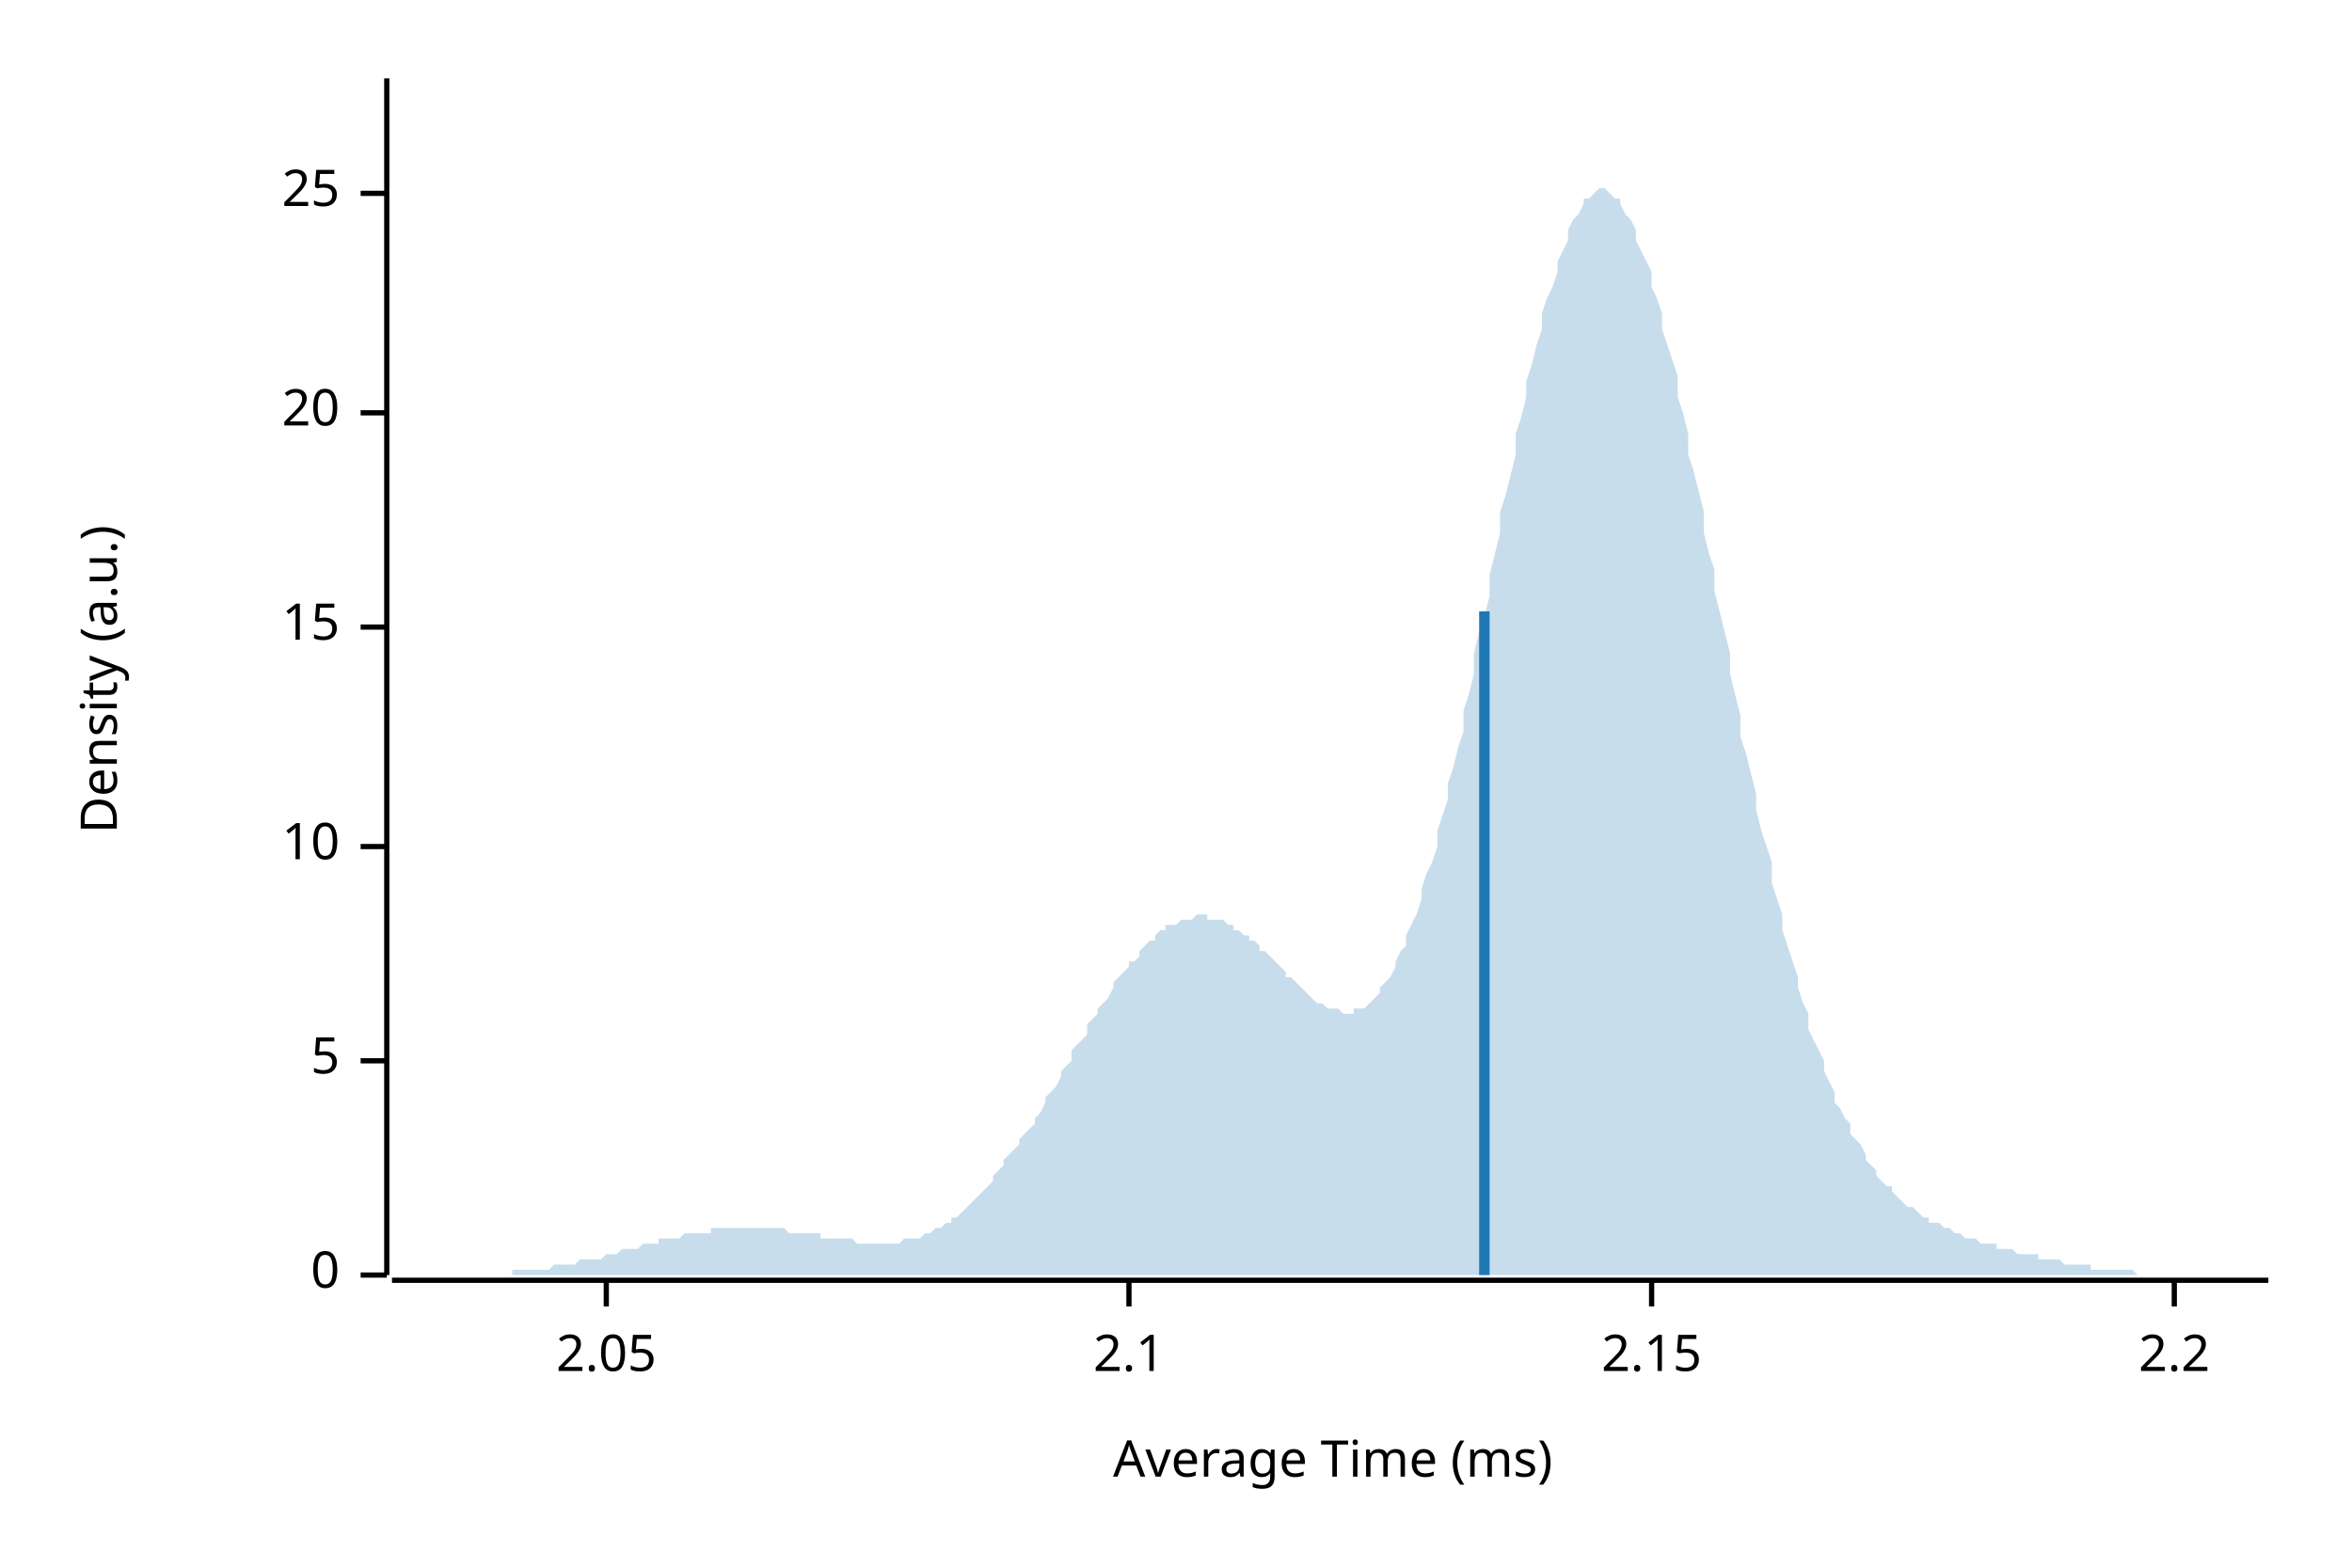
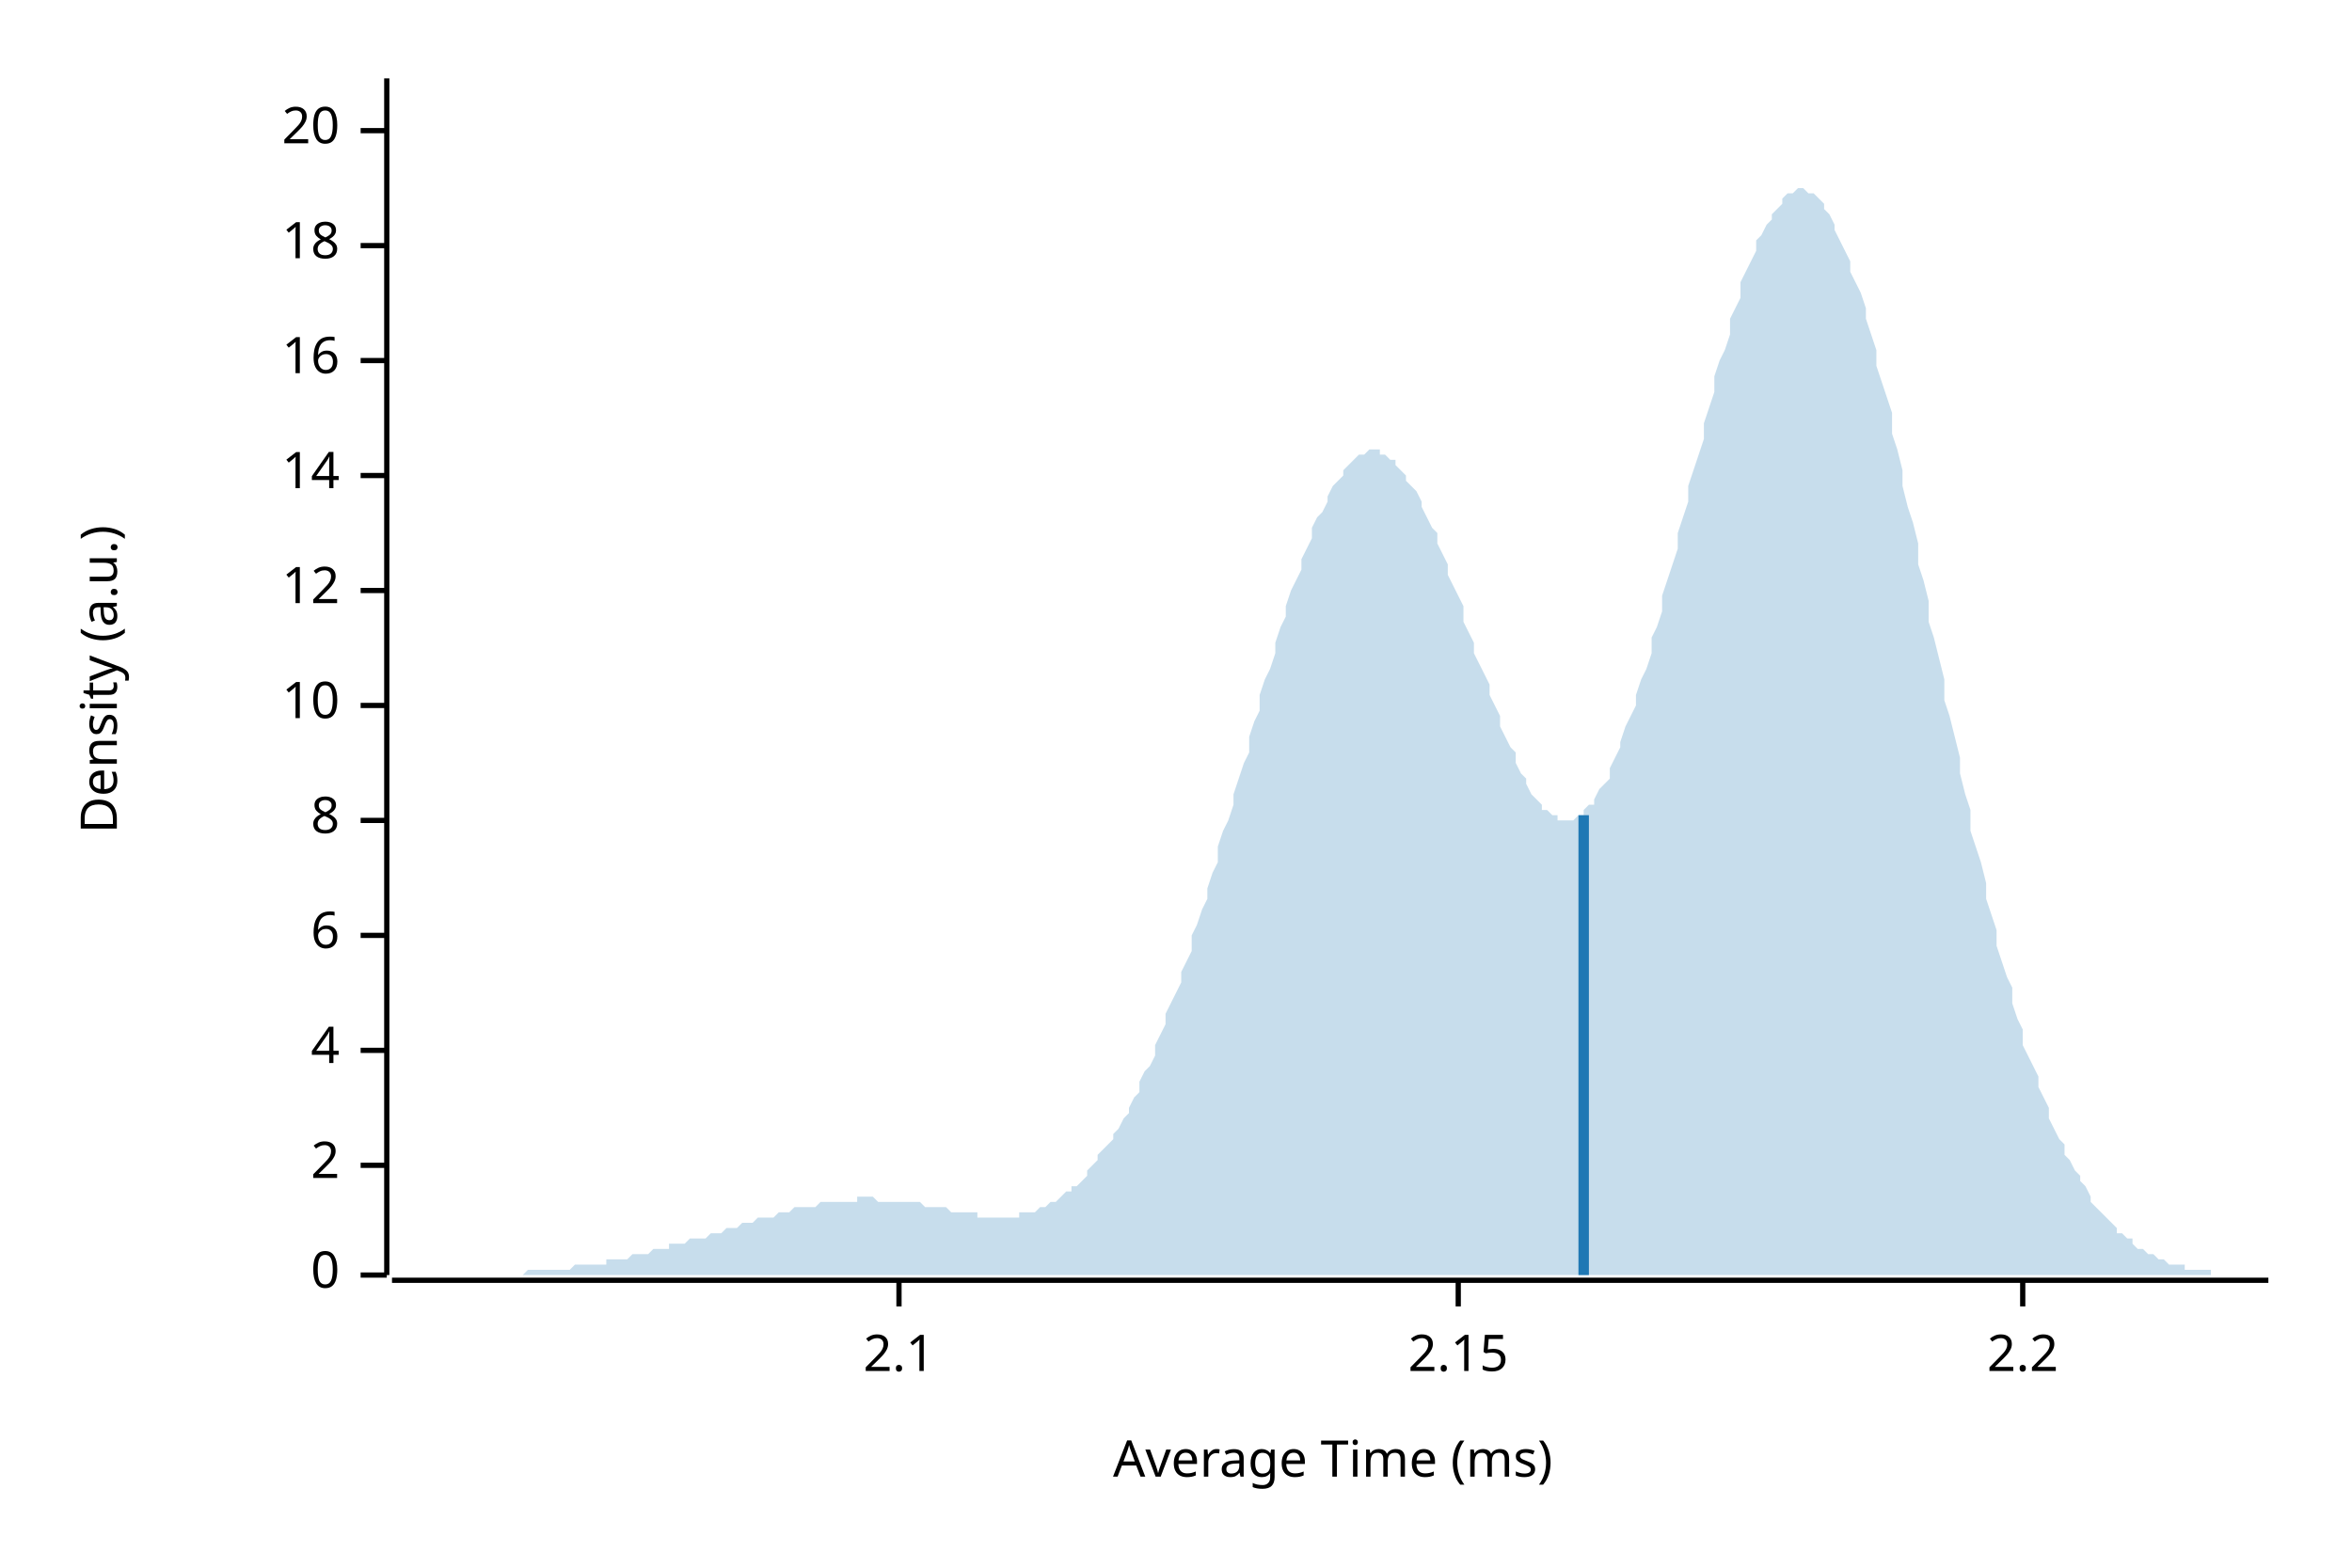
<svg xmlns="http://www.w3.org/2000/svg" width="450" height="300" viewBox="0 0 450 300">
  <text x="15" y="130" dy="0.76em" text-anchor="middle" font-family="sans-serif" font-size="9.677" opacity="1" fill="#000000" transform="rotate(270, 15, 130)">
Density (a.u.)
</text>
  <text x="255" y="285" dy="-0.5ex" text-anchor="middle" font-family="sans-serif" font-size="9.677" opacity="1" fill="#000000">
Average Time (ms)
</text>
  <polyline fill="none" opacity="1" stroke="#000000" stroke-width="1" points="74,15 74,244 " />
  <text x="65" y="244" dy="0.5ex" text-anchor="end" font-family="sans-serif" font-size="9.677" opacity="1" fill="#000000">
0
</text>
  <polyline fill="none" opacity="1" stroke="#000000" stroke-width="1" points="69,244 74,244 " />
-   <text x="65" y="203" dy="0.5ex" text-anchor="end" font-family="sans-serif" font-size="9.677" opacity="1" fill="#000000">
- 5
+   <text x="65" y="223" dy="0.5ex" text-anchor="end" font-family="sans-serif" font-size="9.677" opacity="1" fill="#000000">
+ 2
</text>
-   <polyline fill="none" opacity="1" stroke="#000000" stroke-width="1" points="69,203 74,203 " />
-   <text x="65" y="162" dy="0.5ex" text-anchor="end" font-family="sans-serif" font-size="9.677" opacity="1" fill="#000000">
+   <polyline fill="none" opacity="1" stroke="#000000" stroke-width="1" points="69,223 74,223 " />
+   <text x="65" y="201" dy="0.5ex" text-anchor="end" font-family="sans-serif" font-size="9.677" opacity="1" fill="#000000">
+ 4
+ </text>
+   <polyline fill="none" opacity="1" stroke="#000000" stroke-width="1" points="69,201 74,201 " />
+   <text x="65" y="179" dy="0.5ex" text-anchor="end" font-family="sans-serif" font-size="9.677" opacity="1" fill="#000000">
+ 6
+ </text>
+   <polyline fill="none" opacity="1" stroke="#000000" stroke-width="1" points="69,179 74,179 " />
+   <text x="65" y="157" dy="0.5ex" text-anchor="end" font-family="sans-serif" font-size="9.677" opacity="1" fill="#000000">
+ 8
+ </text>
+   <polyline fill="none" opacity="1" stroke="#000000" stroke-width="1" points="69,157 74,157 " />
+   <text x="65" y="135" dy="0.5ex" text-anchor="end" font-family="sans-serif" font-size="9.677" opacity="1" fill="#000000">
10
</text>
-   <polyline fill="none" opacity="1" stroke="#000000" stroke-width="1" points="69,162 74,162 " />
-   <text x="65" y="120" dy="0.5ex" text-anchor="end" font-family="sans-serif" font-size="9.677" opacity="1" fill="#000000">
- 15
+   <polyline fill="none" opacity="1" stroke="#000000" stroke-width="1" points="69,135 74,135 " />
+   <text x="65" y="113" dy="0.5ex" text-anchor="end" font-family="sans-serif" font-size="9.677" opacity="1" fill="#000000">
+ 12
</text>
-   <polyline fill="none" opacity="1" stroke="#000000" stroke-width="1" points="69,120 74,120 " />
-   <text x="65" y="79" dy="0.5ex" text-anchor="end" font-family="sans-serif" font-size="9.677" opacity="1" fill="#000000">
+   <polyline fill="none" opacity="1" stroke="#000000" stroke-width="1" points="69,113 74,113 " />
+   <text x="65" y="91" dy="0.5ex" text-anchor="end" font-family="sans-serif" font-size="9.677" opacity="1" fill="#000000">
+ 14
+ </text>
+   <polyline fill="none" opacity="1" stroke="#000000" stroke-width="1" points="69,91 74,91 " />
+   <text x="65" y="69" dy="0.5ex" text-anchor="end" font-family="sans-serif" font-size="9.677" opacity="1" fill="#000000">
+ 16
+ </text>
+   <polyline fill="none" opacity="1" stroke="#000000" stroke-width="1" points="69,69 74,69 " />
+   <text x="65" y="47" dy="0.5ex" text-anchor="end" font-family="sans-serif" font-size="9.677" opacity="1" fill="#000000">
+ 18
+ </text>
+   <polyline fill="none" opacity="1" stroke="#000000" stroke-width="1" points="69,47 74,47 " />
+   <text x="65" y="25" dy="0.5ex" text-anchor="end" font-family="sans-serif" font-size="9.677" opacity="1" fill="#000000">
20
</text>
-   <polyline fill="none" opacity="1" stroke="#000000" stroke-width="1" points="69,79 74,79 " />
-   <text x="65" y="37" dy="0.5ex" text-anchor="end" font-family="sans-serif" font-size="9.677" opacity="1" fill="#000000">
- 25
- </text>
-   <polyline fill="none" opacity="1" stroke="#000000" stroke-width="1" points="69,37 74,37 " />
+   <polyline fill="none" opacity="1" stroke="#000000" stroke-width="1" points="69,25 74,25 " />
  <polyline fill="none" opacity="1" stroke="#000000" stroke-width="1" points="75,245 434,245 " />
-   <text x="116" y="255" dy="0.76em" text-anchor="middle" font-family="sans-serif" font-size="9.677" opacity="1" fill="#000000">
- 2.05
- </text>
-   <polyline fill="none" opacity="1" stroke="#000000" stroke-width="1" points="116,245 116,250 " />
-   <text x="216" y="255" dy="0.76em" text-anchor="middle" font-family="sans-serif" font-size="9.677" opacity="1" fill="#000000">
+   <text x="172" y="255" dy="0.76em" text-anchor="middle" font-family="sans-serif" font-size="9.677" opacity="1" fill="#000000">
2.1
</text>
-   <polyline fill="none" opacity="1" stroke="#000000" stroke-width="1" points="216,245 216,250 " />
-   <text x="316" y="255" dy="0.76em" text-anchor="middle" font-family="sans-serif" font-size="9.677" opacity="1" fill="#000000">
+   <polyline fill="none" opacity="1" stroke="#000000" stroke-width="1" points="172,245 172,250 " />
+   <text x="279" y="255" dy="0.76em" text-anchor="middle" font-family="sans-serif" font-size="9.677" opacity="1" fill="#000000">
2.15
</text>
-   <polyline fill="none" opacity="1" stroke="#000000" stroke-width="1" points="316,245 316,250 " />
-   <text x="416" y="255" dy="0.76em" text-anchor="middle" font-family="sans-serif" font-size="9.677" opacity="1" fill="#000000">
+   <polyline fill="none" opacity="1" stroke="#000000" stroke-width="1" points="279,245 279,250 " />
+   <text x="387" y="255" dy="0.76em" text-anchor="middle" font-family="sans-serif" font-size="9.677" opacity="1" fill="#000000">
2.2
</text>
-   <polyline fill="none" opacity="1" stroke="#000000" stroke-width="1" points="416,245 416,250 " />
-   <polygon opacity="0.25" fill="#1F78B4" points="75,244 75,244 76,244 77,244 77,244 78,244 79,244 80,244 80,244 81,244 82,244 82,244 83,244 84,244 85,244 85,244 86,244 87,244 87,244 88,244 89,244 90,244 90,244 91,244 92,244 92,244 93,244 94,244 95,244 95,244 96,244 97,244 98,244 98,243 99,243 100,243 100,243 101,243 102,243 103,243 103,243 104,243 105,243 105,243 106,242 107,242 108,242 108,242 109,242 110,242 110,242 111,241 112,241 113,241 113,241 114,241 115,241 116,240 116,240 117,240 118,240 118,240 119,239 120,239 121,239 121,239 122,239 123,238 123,238 124,238 125,238 126,238 126,237 127,237 128,237 128,237 129,237 130,237 131,236 131,236 132,236 133,236 133,236 134,236 135,236 136,236 136,235 137,235 138,235 139,235 139,235 140,235 141,235 141,235 142,235 143,235 144,235 144,235 145,235 146,235 146,235 147,235 148,235 149,235 149,235 150,235 151,236 151,236 152,236 153,236 154,236 154,236 155,236 156,236 157,236 157,237 158,237 159,237 159,237 160,237 161,237 162,237 162,237 163,237 164,238 164,238 165,238 166,238 167,238 167,238 168,238 169,238 169,238 170,238 171,238 172,238 172,238 173,237 174,237 175,237 175,237 176,237 177,236 177,236 178,236 179,235 180,235 180,235 181,234 182,234 182,233 183,233 184,232 185,231 185,231 186,230 187,229 187,229 188,228 189,227 190,226 190,225 191,224 192,223 192,222 193,221 194,220 195,219 195,218 196,217 197,216 198,215 198,214 199,213 200,211 200,210 201,209 202,208 203,206 203,205 204,204 205,203 205,201 206,200 207,199 208,198 208,196 209,195 210,194 210,193 211,192 212,191 213,189 213,188 214,187 215,186 216,185 216,184 217,184 218,183 218,182 219,181 220,180 221,180 221,179 222,178 223,178 223,177 224,177 225,177 226,176 226,176 227,176 228,176 228,176 229,175 230,175 231,175 231,176 232,176 233,176 233,176 234,176 235,177 236,177 236,178 237,178 238,179 239,179 239,180 240,180 241,181 241,182 242,182 243,183 244,184 244,184 245,185 246,186 246,187 247,187 248,188 249,189 249,189 250,190 251,191 251,191 252,192 253,192 254,193 254,193 255,193 256,193 257,194 257,194 258,194 259,194 259,193 260,193 261,193 262,192 262,192 263,191 264,190 264,189 265,188 266,187 267,185 267,184 268,182 269,181 269,179 270,177 271,175 272,172 272,170 273,167 274,165 275,162 275,159 276,156 277,153 277,150 278,147 279,143 280,140 280,136 281,133 282,129 282,125 283,121 284,118 285,114 285,110 286,106 287,102 287,98 288,95 289,91 290,87 290,83 291,80 292,76 292,73 293,70 294,66 295,63 295,60 296,57 297,55 298,52 298,50 299,48 300,46 300,44 301,42 302,41 303,39 303,38 304,38 305,37 305,37 306,36 307,36 308,37 308,37 309,38 310,38 310,39 311,41 312,42 313,44 313,46 314,48 315,50 316,52 316,55 317,57 318,60 318,63 319,66 320,69 321,72 321,76 322,79 323,83 323,87 324,90 325,94 326,98 326,102 327,106 328,109 328,113 329,117 330,121 331,125 331,129 332,133 333,137 333,141 334,144 335,148 336,152 336,155 337,159 338,162 339,165 339,169 340,172 341,175 341,178 342,181 343,184 344,187 344,189 345,192 346,194 346,197 347,199 348,201 349,203 349,205 350,207 351,209 351,211 352,212 353,214 354,215 354,217 355,218 356,219 357,221 357,222 358,223 359,224 359,225 360,226 361,227 362,227 362,228 363,229 364,230 364,230 365,231 366,231 367,232 367,232 368,233 369,233 369,234 370,234 371,234 372,235 372,235 373,235 374,236 375,236 375,236 376,237 377,237 377,237 378,237 379,238 380,238 380,238 381,238 382,238 382,239 383,239 384,239 385,239 385,239 386,240 387,240 387,240 388,240 389,240 390,240 390,241 391,241 392,241 392,241 393,241 394,241 395,242 395,242 396,242 397,242 398,242 398,242 399,242 400,242 400,243 401,243 402,243 403,243 403,243 404,243 405,243 405,243 406,243 407,243 408,243 408,243 409,244 410,244 410,244 411,244 412,244 413,244 413,244 414,244 415,244 416,244 416,244 417,244 418,244 418,244 419,244 420,244 421,244 421,244 422,244 423,244 423,244 424,244 425,244 426,244 426,244 427,244 428,244 428,244 429,244 430,244 431,244 431,244 432,244 433,244 434,244 434,244 75,244 " />
-   <polyline fill="none" opacity="1" stroke="#1F78B4" stroke-width="2" points="284,244 284,117 " />
+   <polyline fill="none" opacity="1" stroke="#000000" stroke-width="1" points="387,245 387,250 " />
+   <polygon opacity="0.25" fill="#1F78B4" points="75,244 75,244 76,244 77,244 77,244 78,244 79,244 80,244 80,244 81,244 82,244 82,244 83,244 84,244 85,244 85,244 86,244 87,244 87,244 88,244 89,244 90,244 90,244 91,244 92,244 92,244 93,244 94,244 95,244 95,244 96,244 97,244 98,244 98,244 99,244 100,244 100,244 101,243 102,243 103,243 103,243 104,243 105,243 105,243 106,243 107,243 108,243 108,243 109,243 110,242 110,242 111,242 112,242 113,242 113,242 114,242 115,242 116,242 116,241 117,241 118,241 118,241 119,241 120,241 121,240 121,240 122,240 123,240 123,240 124,240 125,239 126,239 126,239 127,239 128,239 128,238 129,238 130,238 131,238 131,238 132,237 133,237 133,237 134,237 135,237 136,236 136,236 137,236 138,236 139,235 139,235 140,235 141,235 141,235 142,234 143,234 144,234 144,234 145,233 146,233 146,233 147,233 148,233 149,232 149,232 150,232 151,232 151,232 152,231 153,231 154,231 154,231 155,231 156,231 157,230 157,230 158,230 159,230 159,230 160,230 161,230 162,230 162,230 163,230 164,230 164,229 165,229 166,229 167,229 167,229 168,230 169,230 169,230 170,230 171,230 172,230 172,230 173,230 174,230 175,230 175,230 176,230 177,231 177,231 178,231 179,231 180,231 180,231 181,231 182,232 182,232 183,232 184,232 185,232 185,232 186,232 187,232 187,233 188,233 189,233 190,233 190,233 191,233 192,233 192,233 193,233 194,233 195,233 195,232 196,232 197,232 198,232 198,232 199,231 200,231 200,231 201,230 202,230 203,229 203,229 204,228 205,228 205,227 206,227 207,226 208,225 208,224 209,223 210,222 210,221 211,220 212,219 213,218 213,217 214,216 215,214 216,213 216,212 217,210 218,209 218,207 219,205 220,204 221,202 221,200 222,198 223,196 223,194 224,192 225,190 226,188 226,186 227,184 228,182 228,179 229,177 230,174 231,172 231,170 232,167 233,165 233,162 234,159 235,157 236,154 236,152 237,149 238,146 239,144 239,141 240,138 241,136 241,133 242,130 243,128 244,125 244,123 245,120 246,118 246,116 247,113 248,111 249,109 249,107 250,105 251,103 251,101 252,99 253,98 254,96 254,95 255,93 256,92 257,91 257,90 258,89 259,88 259,88 260,87 261,87 262,86 262,86 263,86 264,86 264,87 265,87 266,88 267,88 267,89 268,90 269,91 269,92 270,93 271,94 272,96 272,97 273,99 274,101 275,102 275,104 276,106 277,108 277,110 278,112 279,114 280,116 280,119 281,121 282,123 282,125 283,127 284,129 285,131 285,133 286,135 287,137 287,139 288,141 289,143 290,144 290,146 291,148 292,149 292,150 293,152 294,153 295,154 295,155 296,155 297,156 298,156 298,157 299,157 300,157 300,157 301,157 302,156 303,156 303,155 304,154 305,154 305,153 306,151 307,150 308,149 308,147 309,145 310,143 310,142 311,139 312,137 313,135 313,133 314,130 315,128 316,125 316,122 317,120 318,117 318,114 319,111 320,108 321,105 321,102 322,99 323,96 323,93 324,90 325,87 326,84 326,81 327,78 328,75 328,72 329,69 330,67 331,64 331,61 332,59 333,57 333,54 334,52 335,50 336,48 336,46 337,45 338,43 339,42 339,41 340,40 341,39 341,38 342,37 343,37 344,36 344,36 345,36 346,37 346,37 347,37 348,38 349,39 349,40 350,41 351,43 351,44 352,46 353,48 354,50 354,52 355,54 356,56 357,59 357,61 358,64 359,67 359,70 360,73 361,76 362,79 362,83 363,86 364,90 364,93 365,97 366,100 367,104 367,108 368,111 369,115 369,119 370,122 371,126 372,130 372,134 373,137 374,141 375,145 375,148 376,152 377,155 377,159 378,162 379,165 380,169 380,172 381,175 382,178 382,181 383,184 384,187 385,189 385,192 386,195 387,197 387,200 388,202 389,204 390,206 390,208 391,210 392,212 392,214 393,216 394,218 395,219 395,221 396,222 397,224 398,225 398,226 399,227 400,229 400,230 401,231 402,232 403,233 403,233 404,234 405,235 405,236 406,236 407,237 408,237 408,238 409,239 410,239 410,239 411,240 412,240 413,241 413,241 414,241 415,242 416,242 416,242 417,242 418,242 418,243 419,243 420,243 421,243 421,243 422,243 423,243 423,244 424,244 425,244 426,244 426,244 427,244 428,244 428,244 429,244 430,244 431,244 431,244 432,244 433,244 434,244 434,244 75,244 " />
+   <polyline fill="none" opacity="1" stroke="#1F78B4" stroke-width="2" points="303,244 303,156 " />
</svg>
